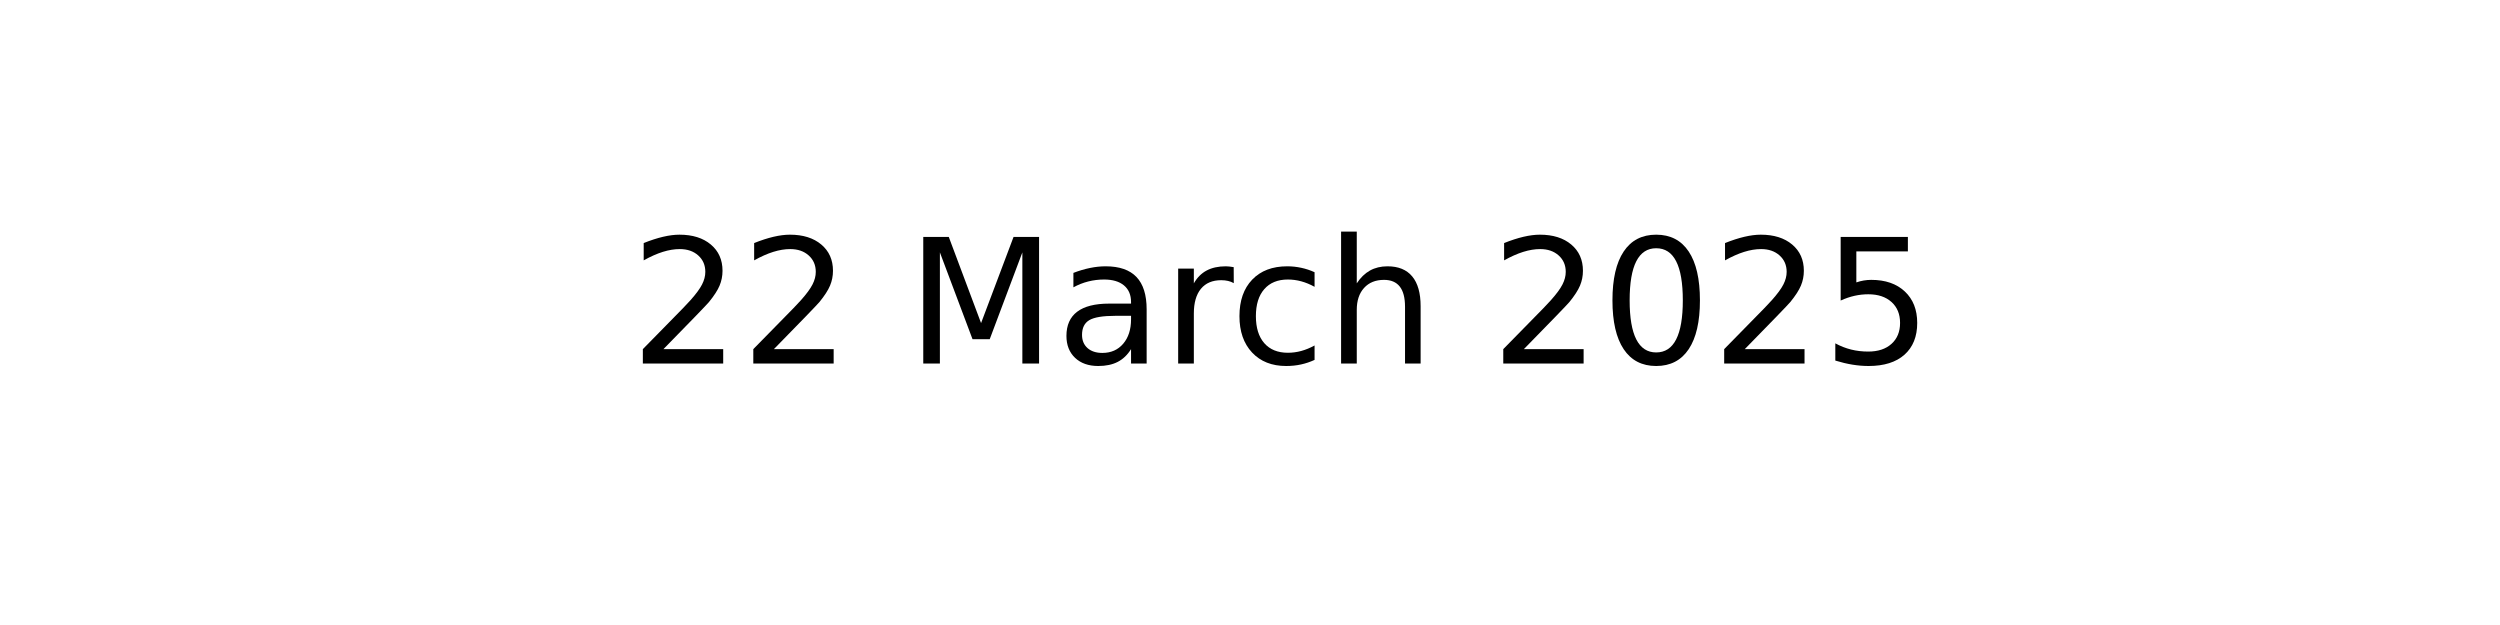
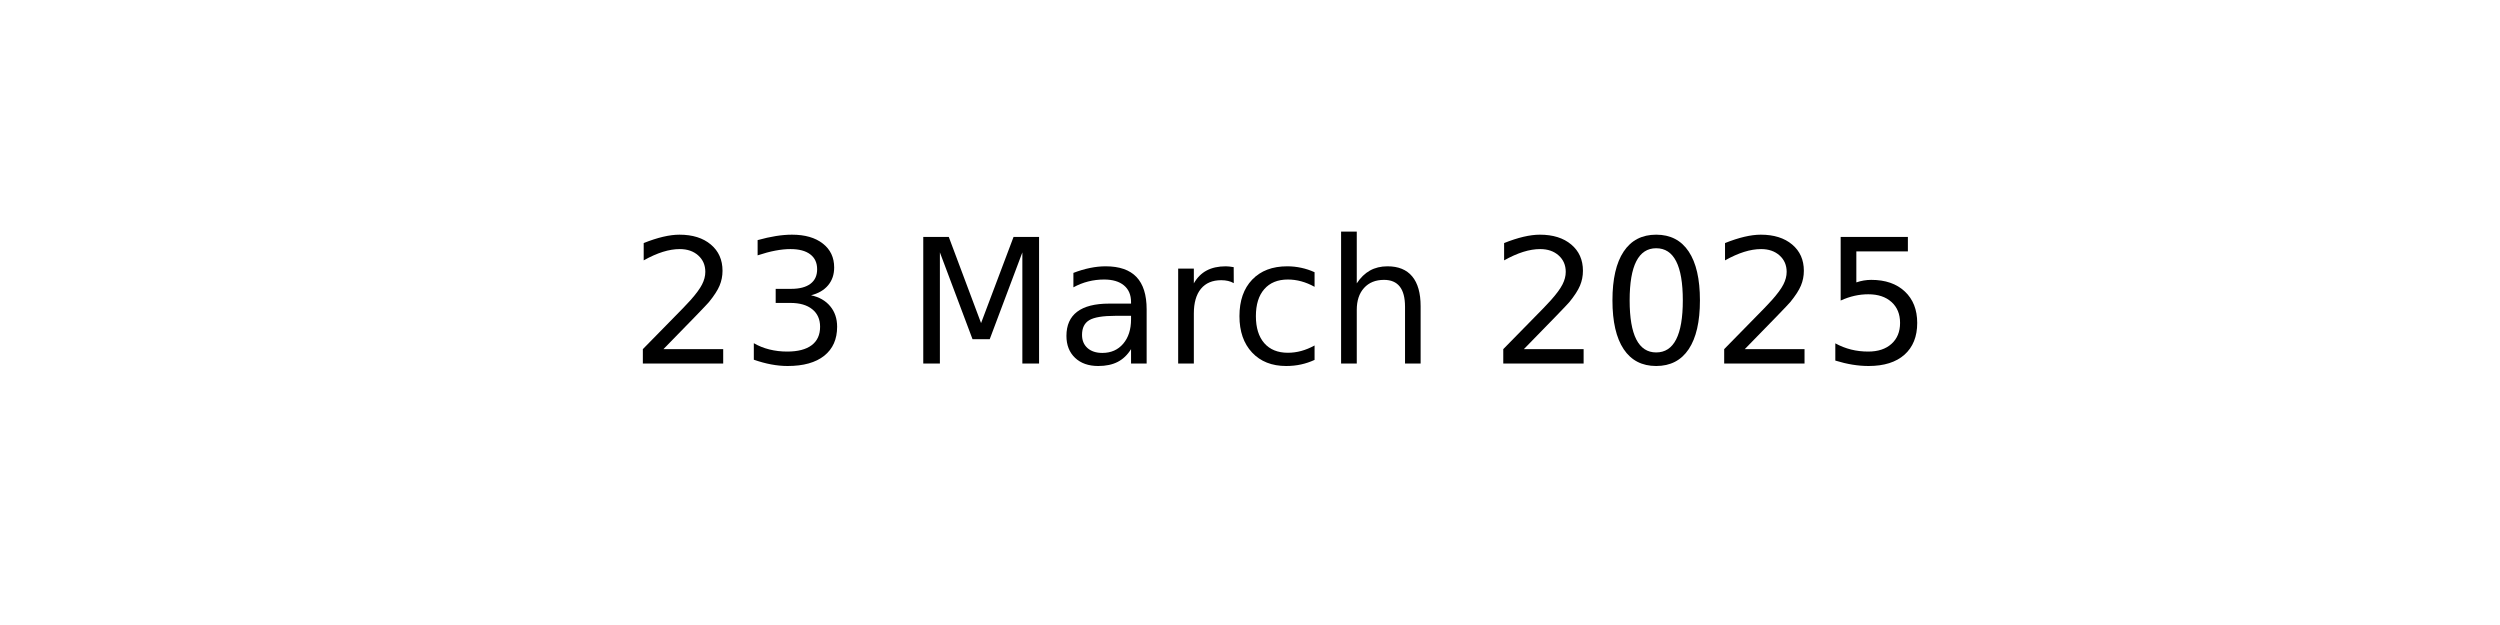
<svg xmlns="http://www.w3.org/2000/svg" xmlns:xlink="http://www.w3.org/1999/xlink" width="144pt" height="36pt" viewBox="0 0 144 36" version="1.1">
  <defs>
    <style type="text/css">*{stroke-linejoin: round; stroke-linecap: butt}</style>
  </defs>
  <g id="figure_1">
    <g id="axes_1">
      <g id="text_1">
        <g transform="translate(36.29531 20.93937) scale(0.1 -0.1)">
          <defs>
            <path id="DejaVuSans-32" d="M 1228 531  L 3431 531  L 3431 0  L 469 0  L 469 531  Q 828 903 1448 1529  Q 2069 2156 2228 2338  Q 2531 2678 2651 2914  Q 2772 3150 2772 3378  Q 2772 3750 2511 3984  Q 2250 4219 1831 4219  Q 1534 4219 1204 4116  Q 875 4013 500 3803  L 500 4441  Q 881 4594 1212 4672  Q 1544 4750 1819 4750  Q 2544 4750 2975 4387  Q 3406 4025 3406 3419  Q 3406 3131 3298 2873  Q 3191 2616 2906 2266  Q 2828 2175 2409 1742  Q 1991 1309 1228 531  z " transform="scale(0.015625)" />
+             <path id="DejaVuSans-33" d="M 2597 2516  Q 3050 2419 3304 2112  Q 3559 1806 3559 1356  Q 3559 666 3084 287  Q 2609 -91 1734 -91  Q 1441 -91 1130 -33  Q 819 25 488 141  L 488 750  Q 750 597 1062 519  Q 1375 441 1716 441  Q 2309 441 2620 675  Q 2931 909 2931 1356  Q 2931 1769 2642 2001  Q 2353 2234 1838 2234  L 1294 2234  L 1294 2753  L 1863 2753  Q 2328 2753 2575 2939  Q 2822 3125 2822 3475  Q 2822 3834 2567 4026  Q 2313 4219 1838 4219  Q 1578 4219 1281 4162  Q 984 4106 628 3988  L 628 4550  Q 988 4650 1302 4700  Q 1616 4750 1894 4750  Q 2613 4750 3031 4423  Q 3450 4097 3450 3541  Q 3450 3153 3228 2886  Q 3006 2619 2597 2516  z " transform="scale(0.015625)" />
            <path id="DejaVuSans-20" transform="scale(0.015625)" />
            <path id="DejaVuSans-4d" d="M 628 4666  L 1569 4666  L 2759 1491  L 3956 4666  L 4897 4666  L 4897 0  L 4281 0  L 4281 4097  L 3078 897  L 2444 897  L 1241 4097  L 1241 0  L 628 0  L 628 4666  z " transform="scale(0.015625)" />
            <path id="DejaVuSans-61" d="M 2194 1759  Q 1497 1759 1228 1600  Q 959 1441 959 1056  Q 959 750 1161 570  Q 1363 391 1709 391  Q 2188 391 2477 730  Q 2766 1069 2766 1631  L 2766 1759  L 2194 1759  z M 3341 1997  L 3341 0  L 2766 0  L 2766 531  Q 2569 213 2275 61  Q 1981 -91 1556 -91  Q 1019 -91 701 211  Q 384 513 384 1019  Q 384 1609 779 1909  Q 1175 2209 1959 2209  L 2766 2209  L 2766 2266  Q 2766 2663 2505 2880  Q 2244 3097 1772 3097  Q 1472 3097 1187 3025  Q 903 2953 641 2809  L 641 3341  Q 956 3463 1253 3523  Q 1550 3584 1831 3584  Q 2591 3584 2966 3190  Q 3341 2797 3341 1997  z " transform="scale(0.015625)" />
            <path id="DejaVuSans-72" d="M 2631 2963  Q 2534 3019 2420 3045  Q 2306 3072 2169 3072  Q 1681 3072 1420 2755  Q 1159 2438 1159 1844  L 1159 0  L 581 0  L 581 3500  L 1159 3500  L 1159 2956  Q 1341 3275 1631 3429  Q 1922 3584 2338 3584  Q 2397 3584 2469 3576  Q 2541 3569 2628 3553  L 2631 2963  z " transform="scale(0.015625)" />
            <path id="DejaVuSans-63" d="M 3122 3366  L 3122 2828  Q 2878 2963 2633 3030  Q 2388 3097 2138 3097  Q 1578 3097 1268 2742  Q 959 2388 959 1747  Q 959 1106 1268 751  Q 1578 397 2138 397  Q 2388 397 2633 464  Q 2878 531 3122 666  L 3122 134  Q 2881 22 2623 -34  Q 2366 -91 2075 -91  Q 1284 -91 818 406  Q 353 903 353 1747  Q 353 2603 823 3093  Q 1294 3584 2113 3584  Q 2378 3584 2631 3529  Q 2884 3475 3122 3366  z " transform="scale(0.015625)" />
            <path id="DejaVuSans-68" d="M 3513 2113  L 3513 0  L 2938 0  L 2938 2094  Q 2938 2591 2744 2837  Q 2550 3084 2163 3084  Q 1697 3084 1428 2787  Q 1159 2491 1159 1978  L 1159 0  L 581 0  L 581 4863  L 1159 4863  L 1159 2956  Q 1366 3272 1645 3428  Q 1925 3584 2291 3584  Q 2894 3584 3203 3211  Q 3513 2838 3513 2113  z " transform="scale(0.015625)" />
            <path id="DejaVuSans-30" d="M 2034 4250  Q 1547 4250 1301 3770  Q 1056 3291 1056 2328  Q 1056 1369 1301 889  Q 1547 409 2034 409  Q 2525 409 2770 889  Q 3016 1369 3016 2328  Q 3016 3291 2770 3770  Q 2525 4250 2034 4250  z M 2034 4750  Q 2819 4750 3233 4129  Q 3647 3509 3647 2328  Q 3647 1150 3233 529  Q 2819 -91 2034 -91  Q 1250 -91 836 529  Q 422 1150 422 2328  Q 422 3509 836 4129  Q 1250 4750 2034 4750  z " transform="scale(0.015625)" />
            <path id="DejaVuSans-35" d="M 691 4666  L 3169 4666  L 3169 4134  L 1269 4134  L 1269 2991  Q 1406 3038 1543 3061  Q 1681 3084 1819 3084  Q 2600 3084 3056 2656  Q 3513 2228 3513 1497  Q 3513 744 3044 326  Q 2575 -91 1722 -91  Q 1428 -91 1123 -41  Q 819 9 494 109  L 494 744  Q 775 591 1075 516  Q 1375 441 1709 441  Q 2250 441 2565 725  Q 2881 1009 2881 1497  Q 2881 1984 2565 2268  Q 2250 2553 1709 2553  Q 1456 2553 1204 2497  Q 953 2441 691 2322  L 691 4666  z " transform="scale(0.015625)" />
          </defs>
          <use xlink:href="#DejaVuSans-32" />
-           <use xlink:href="#DejaVuSans-32" x="63.623" />
+           <use xlink:href="#DejaVuSans-33" x="63.623" />
          <use xlink:href="#DejaVuSans-20" x="127.246" />
          <use xlink:href="#DejaVuSans-4d" x="159.033" />
          <use xlink:href="#DejaVuSans-61" x="245.312" />
          <use xlink:href="#DejaVuSans-72" x="306.592" />
          <use xlink:href="#DejaVuSans-63" x="345.455" />
          <use xlink:href="#DejaVuSans-68" x="400.436" />
          <use xlink:href="#DejaVuSans-20" x="463.814" />
          <use xlink:href="#DejaVuSans-32" x="495.602" />
          <use xlink:href="#DejaVuSans-30" x="559.225" />
          <use xlink:href="#DejaVuSans-32" x="622.848" />
          <use xlink:href="#DejaVuSans-35" x="686.471" />
        </g>
      </g>
    </g>
  </g>
</svg>
